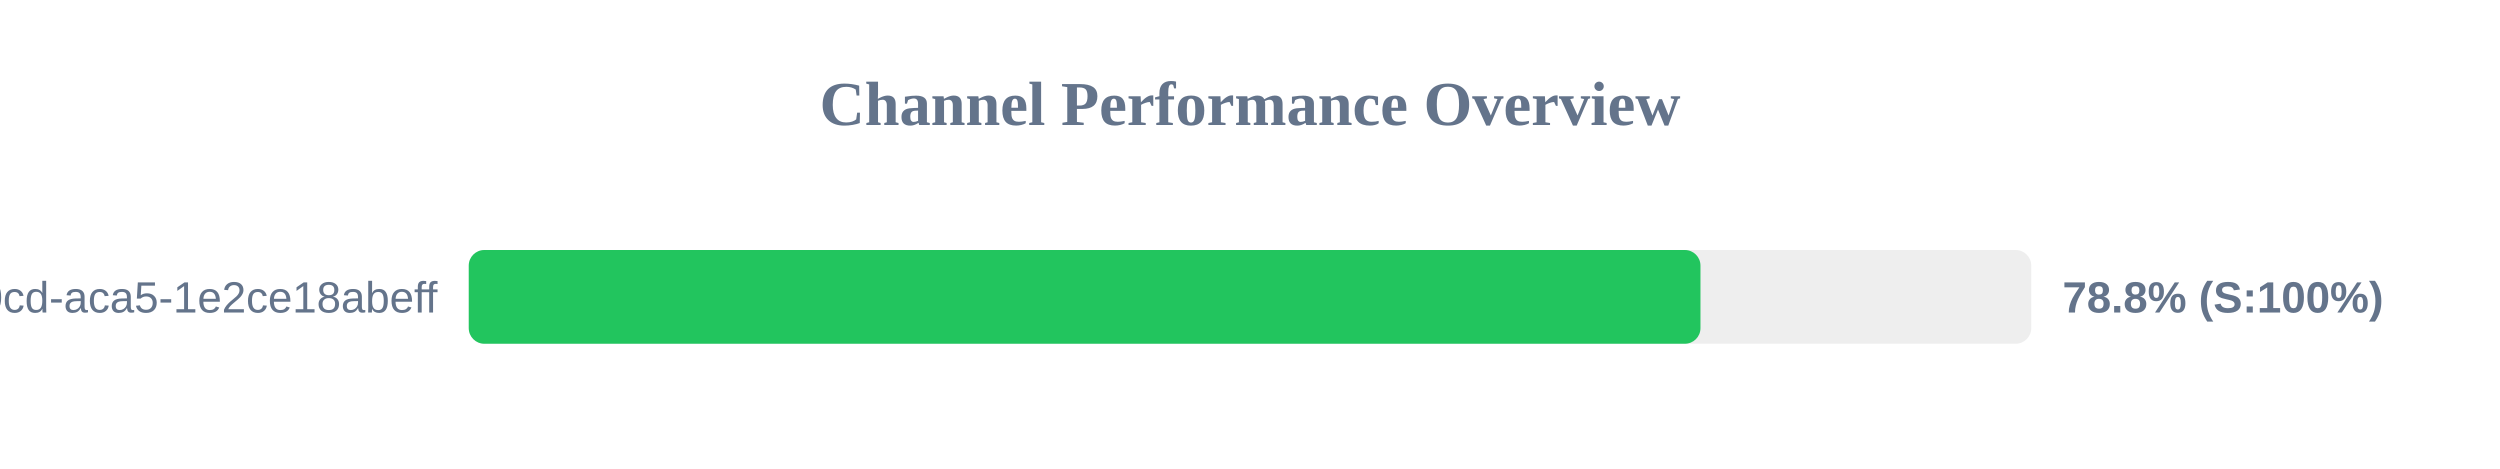
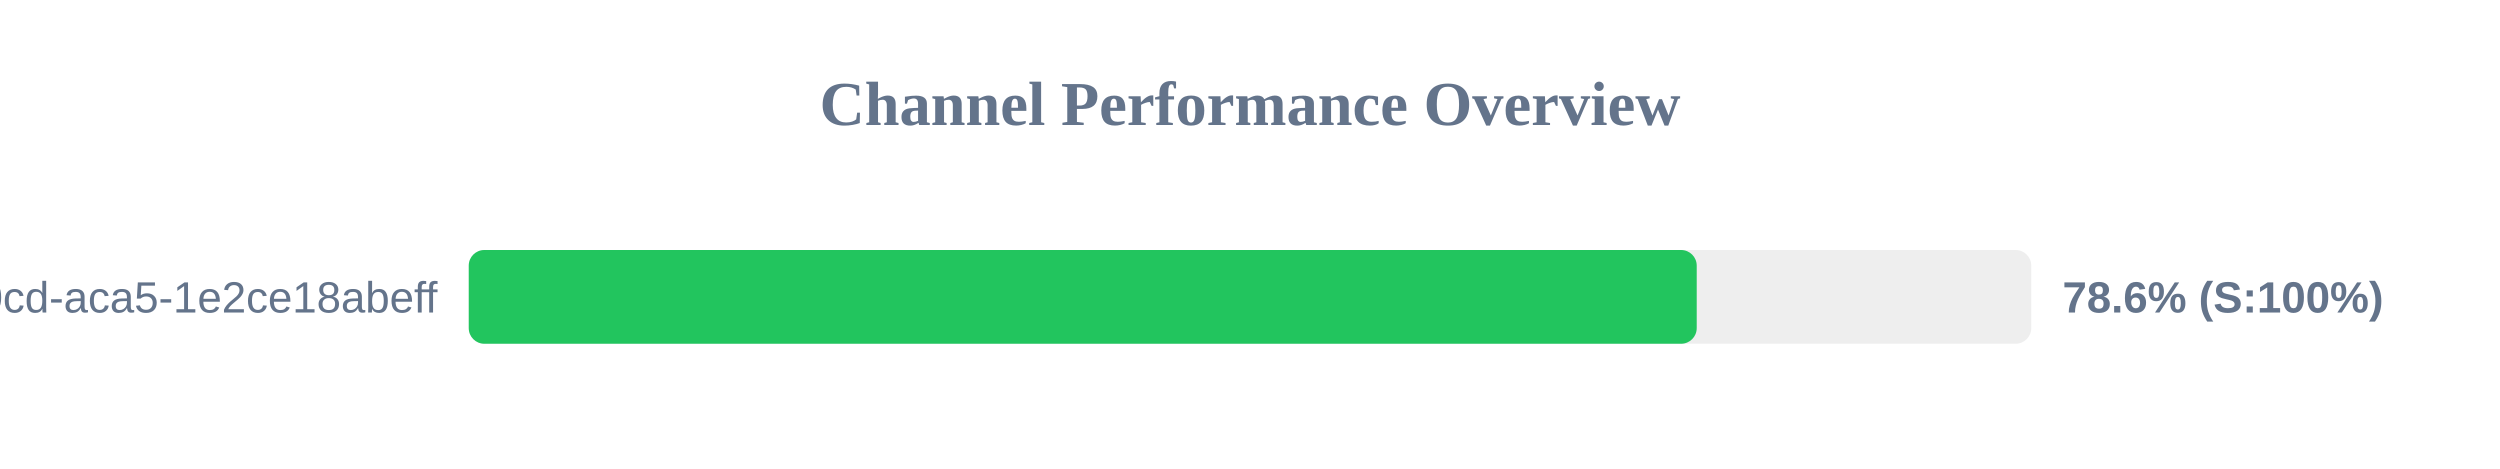
<svg xmlns="http://www.w3.org/2000/svg" width="800" height="150" version="1.1">
  <style>
        .row { font: 14px Arial; fill: #64748b; }
        .score { font: bold 14px Arial; fill: #64748b; }
    </style>
  <text x="400" y="40" text-anchor="middle" font-size="20px" font-weight="bold" fill="#64748b">Channel Performance Overview</text>
  <rect x="150" y="80" width="500" height="30" fill="#eee" rx="5" />
-   <rect x="150" y="80" width="394.15" height="30" fill="#22c55e" rx="5" />
+   <rect x="150" y="80" width="392.95" height="30" fill="#22c55e" rx="5" />
  <text x="140" y="100" text-anchor="end" class="row">?uuid=ebbeef45-0fd8-40cd-aca5-1e2ce18abeff</text>
-   <text x="660" y="100" text-anchor="start" class="score">78.8% (S:100%)</text>
+   <text x="660" y="100" text-anchor="start" class="score">78.6% (S:100%)</text>
</svg>
